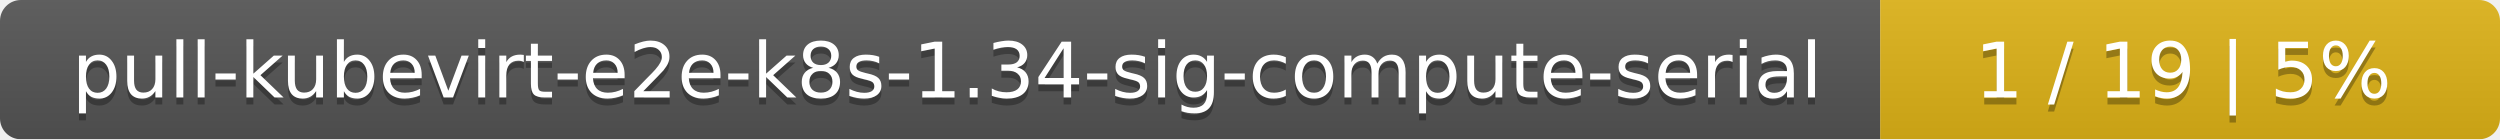
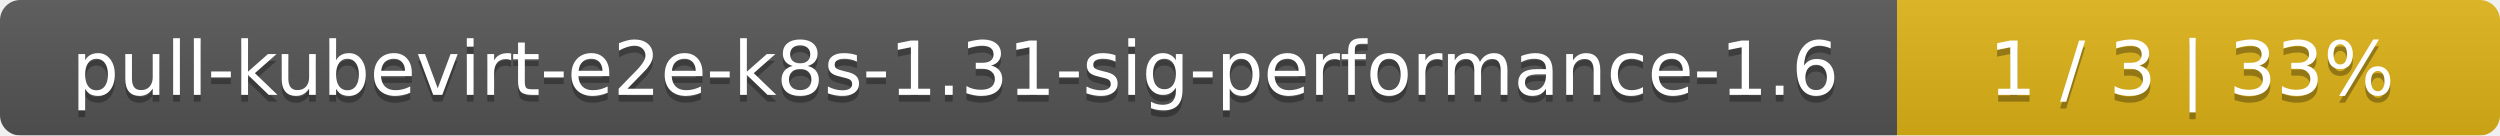
- <svg xmlns="http://www.w3.org/2000/svg" width="359" height="20">
+ <svg xmlns="http://www.w3.org/2000/svg" width="369" height="20">
  <linearGradient id="smooth" x2="0" y2="100%">
    <stop offset="0" stop-color="#bbb" stop-opacity=".1" />
    <stop offset="1" stop-opacity=".1" />
  </linearGradient>
  <mask id="round">
-     <rect width="359" height="20" rx="3" fill="#fff" />
+     <rect width="369" height="20" rx="3" fill="#fff" />
  </mask>
  <g mask="url(#round)">
-     <rect width="270" height="20" fill="#555" />
-     <rect x="270" width="89" height="20" fill="#dfb317" />
-     <rect width="359" height="20" fill="url(#smooth)" />
+     <rect width="280" height="20" fill="#555" />
+     <rect x="280" width="89" height="20" fill="#dfb317" />
+     <rect width="369" height="20" fill="url(#smooth)" />
  </g>
  <g fill="#fff" text-anchor="middle" font-family="DejaVu Sans,Verdana,Geneva,sans-serif" font-size="11">
-     <text x="136" y="15" fill="#010101" fill-opacity=".3">pull-kubevirt-e2e-k8s-1.34-sig-compute-serial</text>
-     <text x="136" y="14">pull-kubevirt-e2e-k8s-1.34-sig-compute-serial</text>
-     <text x="313.5" y="15" fill="#010101" fill-opacity=".3">1 / 19    |    5%</text>
-     <text x="313.5" y="14">1 / 19    |    5%</text>
+     <text x="141" y="15" fill="#010101" fill-opacity=".3">pull-kubevirt-e2e-k8s-1.31-sig-performance-1.6</text>
+     <text x="141" y="14">pull-kubevirt-e2e-k8s-1.31-sig-performance-1.6</text>
+     <text x="323.5" y="15" fill="#010101" fill-opacity=".3">1 / 3    |    33%</text>
+     <text x="323.5" y="14">1 / 3    |    33%</text>
  </g>
</svg>
